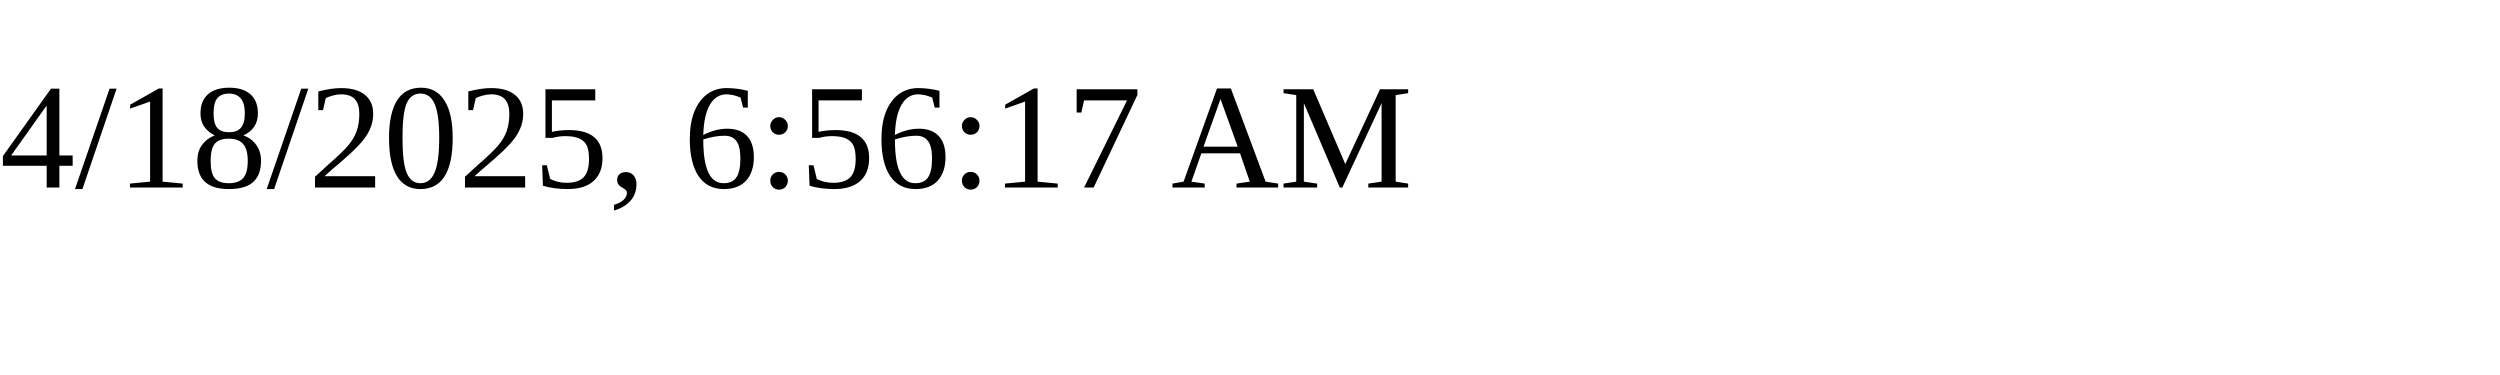
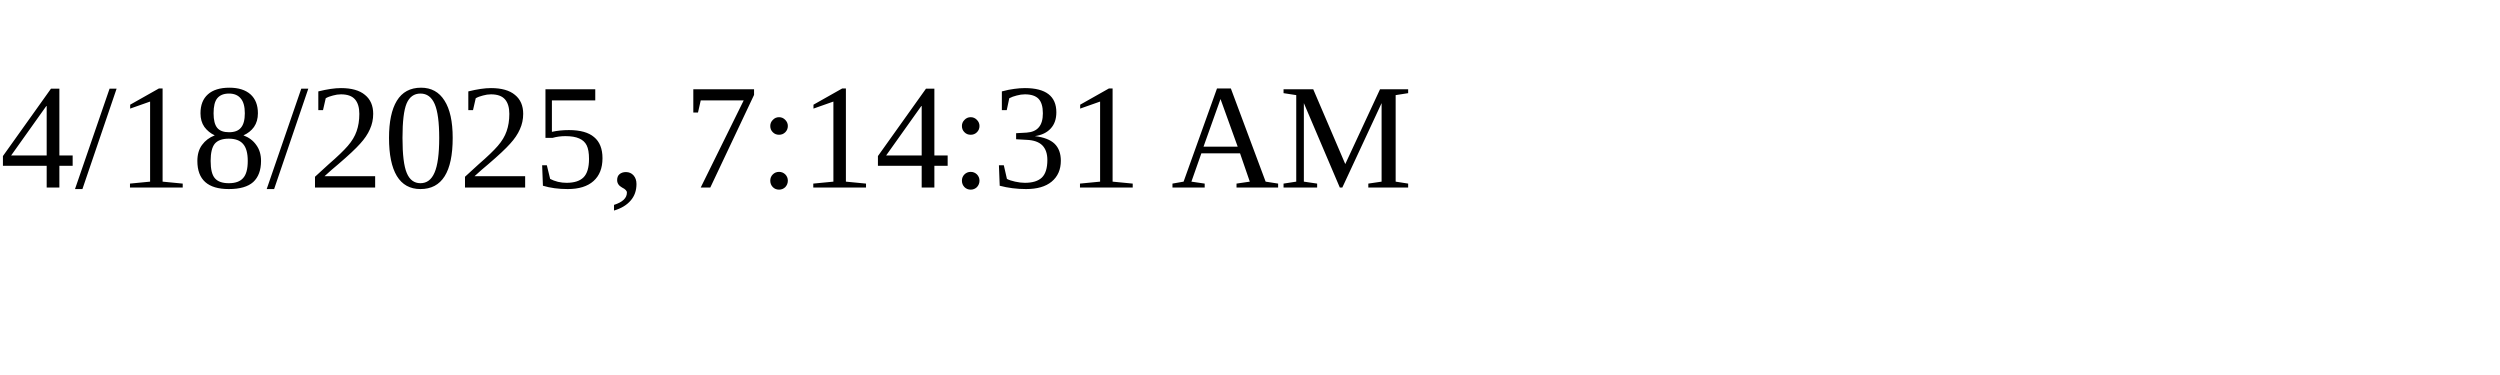
<svg xmlns="http://www.w3.org/2000/svg" height="30" width="200">
-   <text x="0" y="15">4/18/2025, 6:56:17 AM</text>
+   <text x="0" y="15">4/18/2025, 7:14:31 AM</text>
</svg>
